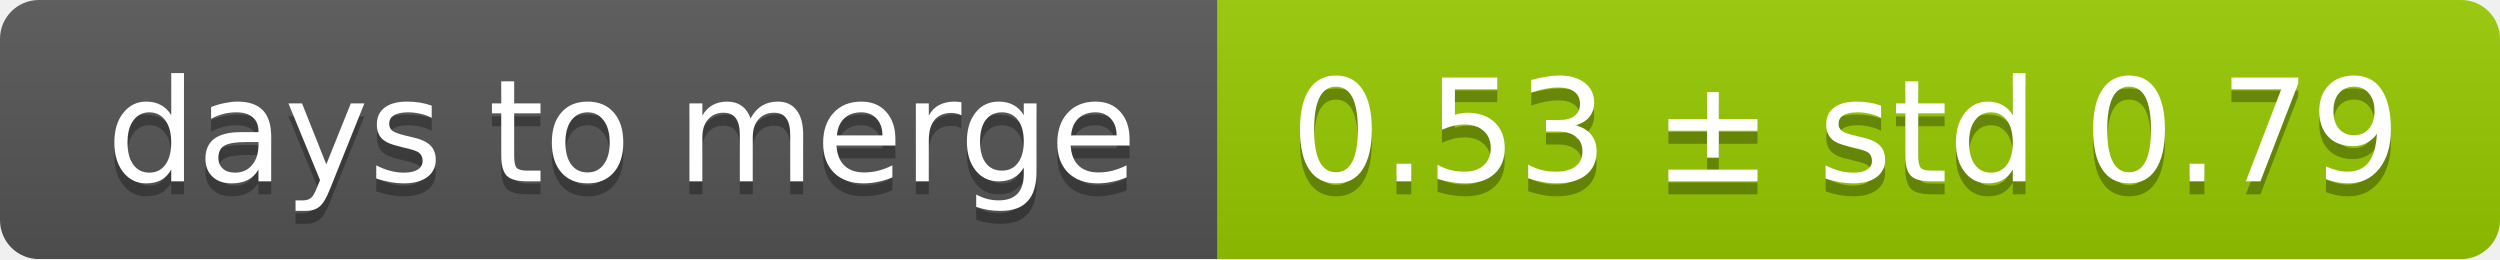
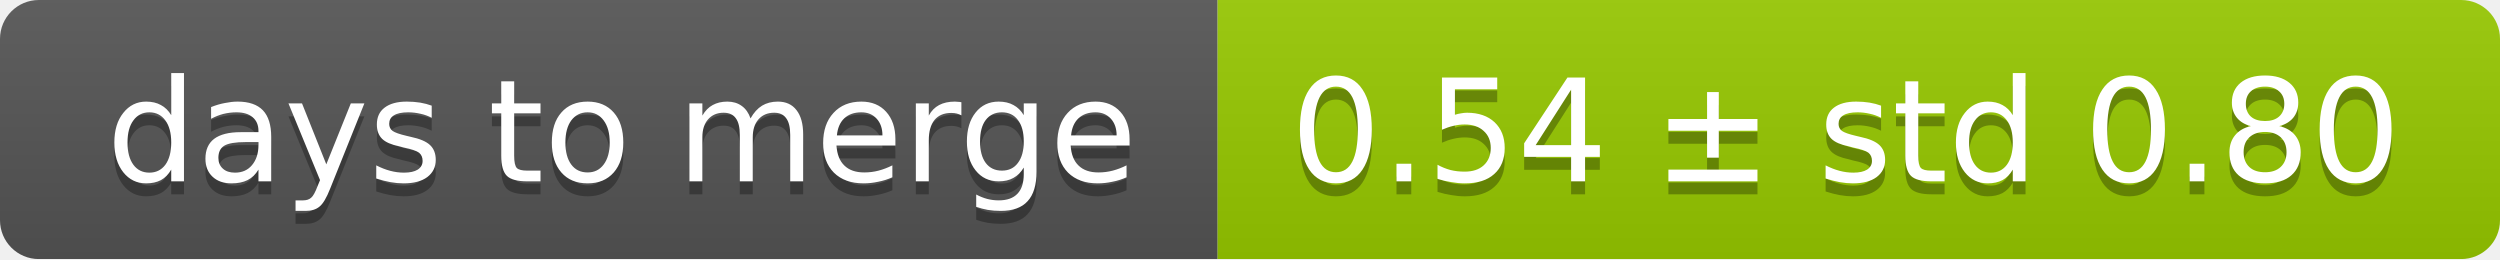
<svg xmlns="http://www.w3.org/2000/svg" width="193" height="20">
  <linearGradient id="smooth" x2="0" y2="100%">
    <stop offset="0" stop-color="#bbb" stop-opacity=".1" />
    <stop offset="1" stop-opacity=".1" />
  </linearGradient>
  <mask id="round">
    <rect width="193" height="20" rx="3" fill="#fff" />
  </mask>
  <g mask="url(#round)">
    <rect width="94" height="20" fill="#555" />
    <rect x="94" width="99" height="20" fill="#97ca00" />
    <rect width="193" height="20" fill="url(#smooth)" />
  </g>
  <g fill="#fff" text-anchor="middle" font-family="DejaVu Sans,Verdana,Geneva,sans-serif" font-size="11">
    <text x="48" y="15" fill="#010101" fill-opacity=".3">days to merge</text>
    <text x="48" y="14">days to merge</text>
-     <text x="142.5" y="15" fill="#010101" fill-opacity=".3">0.53 ± std 0.79</text>
-     <text x="142.5" y="14">0.53 ± std 0.79</text>
+     <text x="142.5" y="15" fill="#010101" fill-opacity=".3">0.54 ± std 0.80</text>
+     <text x="142.5" y="14">0.54 ± std 0.80</text>
  </g>
</svg>
